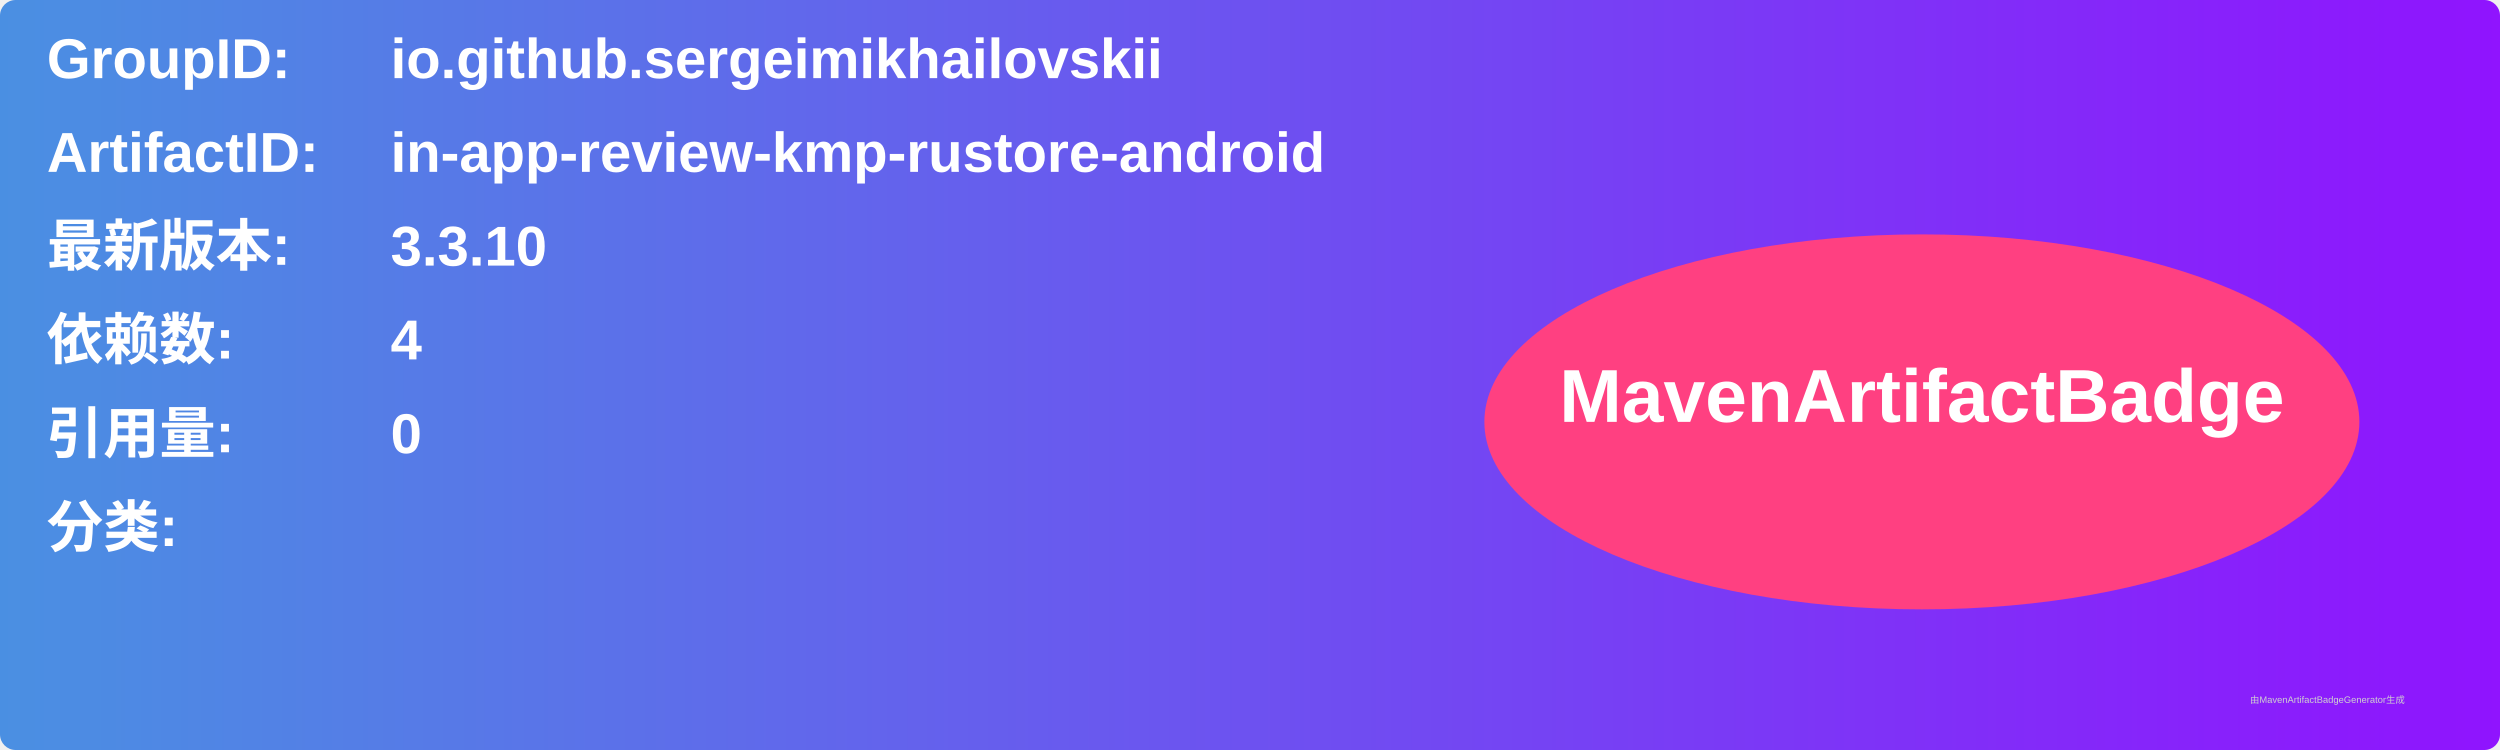
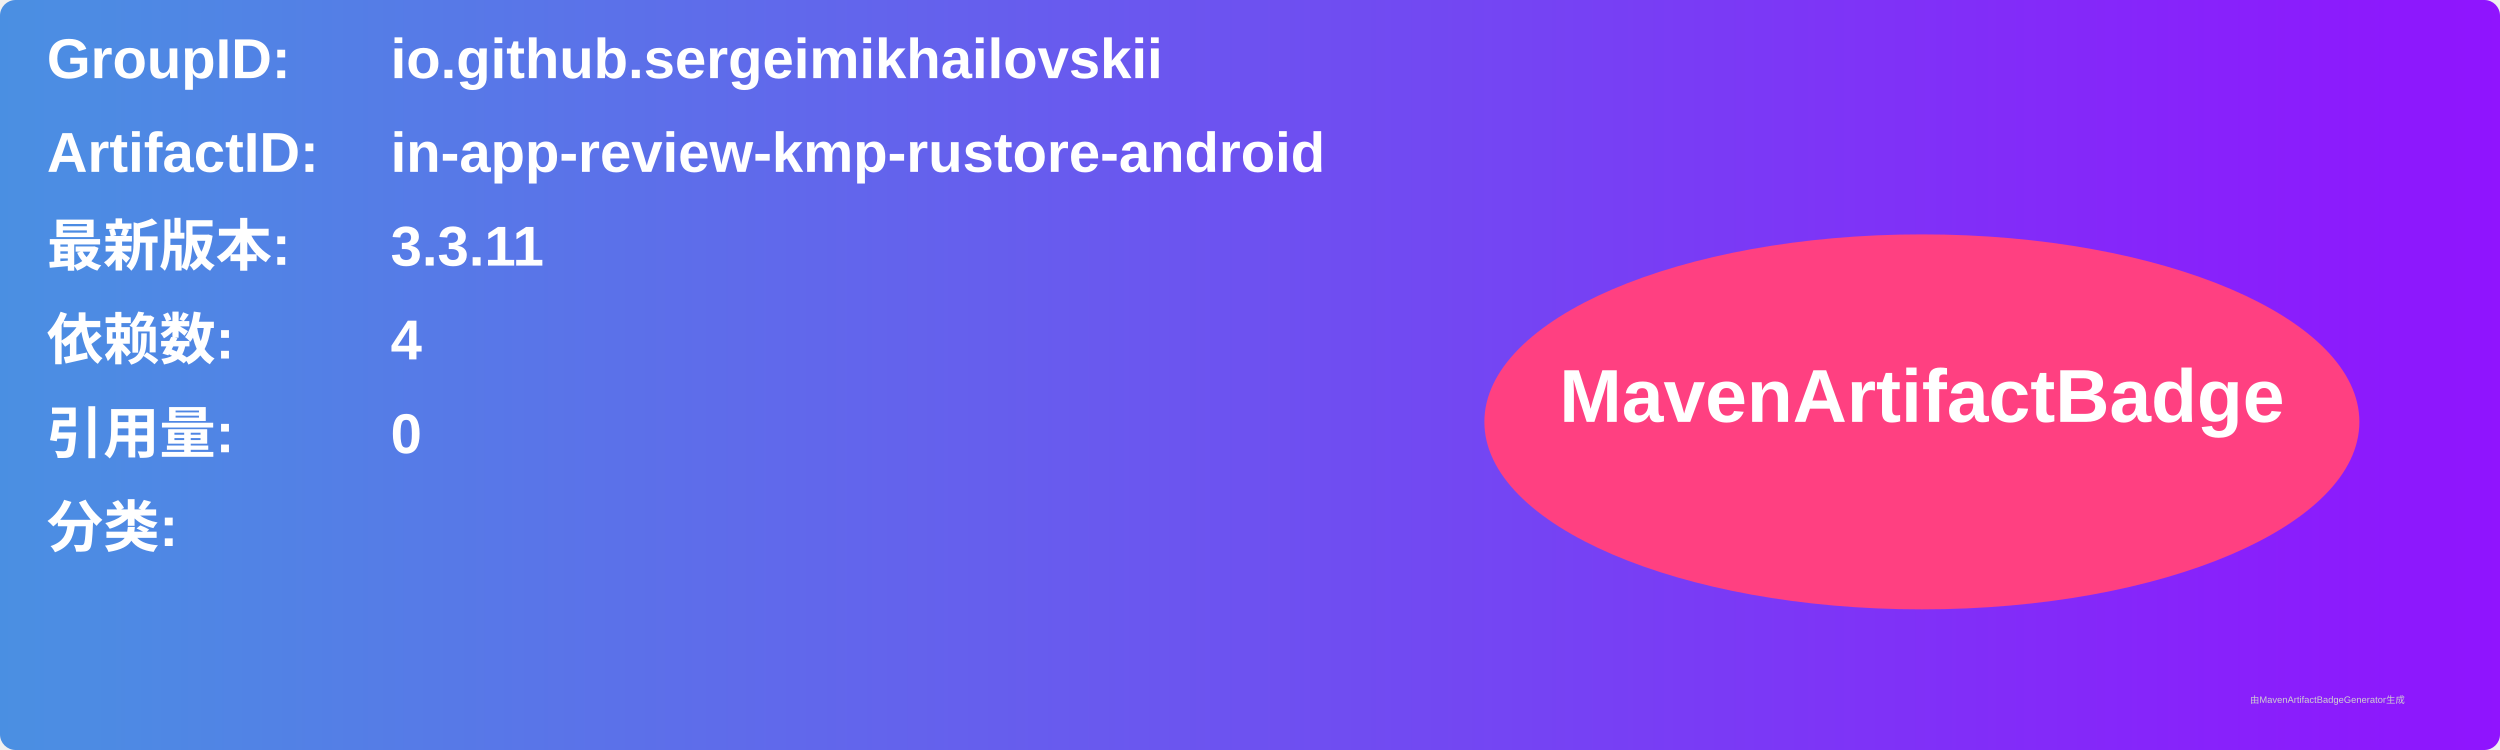
<svg xmlns="http://www.w3.org/2000/svg" width="800" height="240" viewBox="0 0 800 240">
  <linearGradient id="grad" x1="0%" y1="0%" x2="100%" y2="0%">
    <stop offset="0%" stop-color="#4a90e2" />
    <stop offset="100%" stop-color="#9013fe" />
  </linearGradient>
  <rect width="100%" height="100%" rx="5" ry="5" fill="url(#grad)" />
  <g transform="translate(15, 15)">
    <text x="0" y="10" font-family="Arial" font-size="18" fill="white" font-weight="bold" width="260">GroupID:</text>
    <text x="110" y="10" font-family="Arial" font-size="18" fill="white" font-weight="bold" width="460">io.github.sergeimikhailovskii</text>
    <text x="0" y="40" font-family="Arial" font-size="18" fill="white" font-weight="bold" width="260">ArtifactID:</text>
    <text x="110" y="40" font-family="Arial" font-size="18" fill="white" font-weight="bold" width="460">in-app-review-kmp-rustore-android</text>
    <text x="0" y="70" font-family="Arial" font-size="18" fill="white" font-weight="bold">最新版本:</text>
    <text x="110" y="70" font-family="Arial" font-size="18" fill="white" font-weight="bold">
-       <tspan font-weight="bold">3.3.10</tspan>
+       <tspan font-weight="bold">3.3.11</tspan>
    </text>
    <text x="0" y="100" font-family="Arial" font-size="18" fill="white" font-weight="bold">依赖数: </text>
    <text x="110" y="100" font-family="Arial" font-size="18" fill="white">
      <tspan font-weight="bold">4</tspan>
    </text>
    <text x="0" y="130" font-family="Arial" font-size="18" fill="white" font-weight="bold">引用量: </text>
    <text x="110" y="130" font-family="Arial" font-size="18" fill="white">
      <tspan font-weight="bold">0</tspan>
    </text>
    <text x="0" y="160" font-family="Arial" font-size="18" fill="white" font-weight="bold">分类:</text>
    <text x="10" y="190" font-family="Arial" font-size="10" fill="white">
      <tspan font-weight="bold" />
    </text>
    <ellipse cx="600" cy="120" rx="140" ry="60" fill="#ff4081" />
    <text x="600" y="120" text-anchor="middle" font-family="Arial" font-size="24" fill="white" font-weight="bold">MavenArtifactBadge</text>
  </g>
  <text x="720" y="225" font-family="Arial" font-size="3" fill="#d0d0d0">由MavenArtifactBadgeGenerator生成</text>
</svg>
